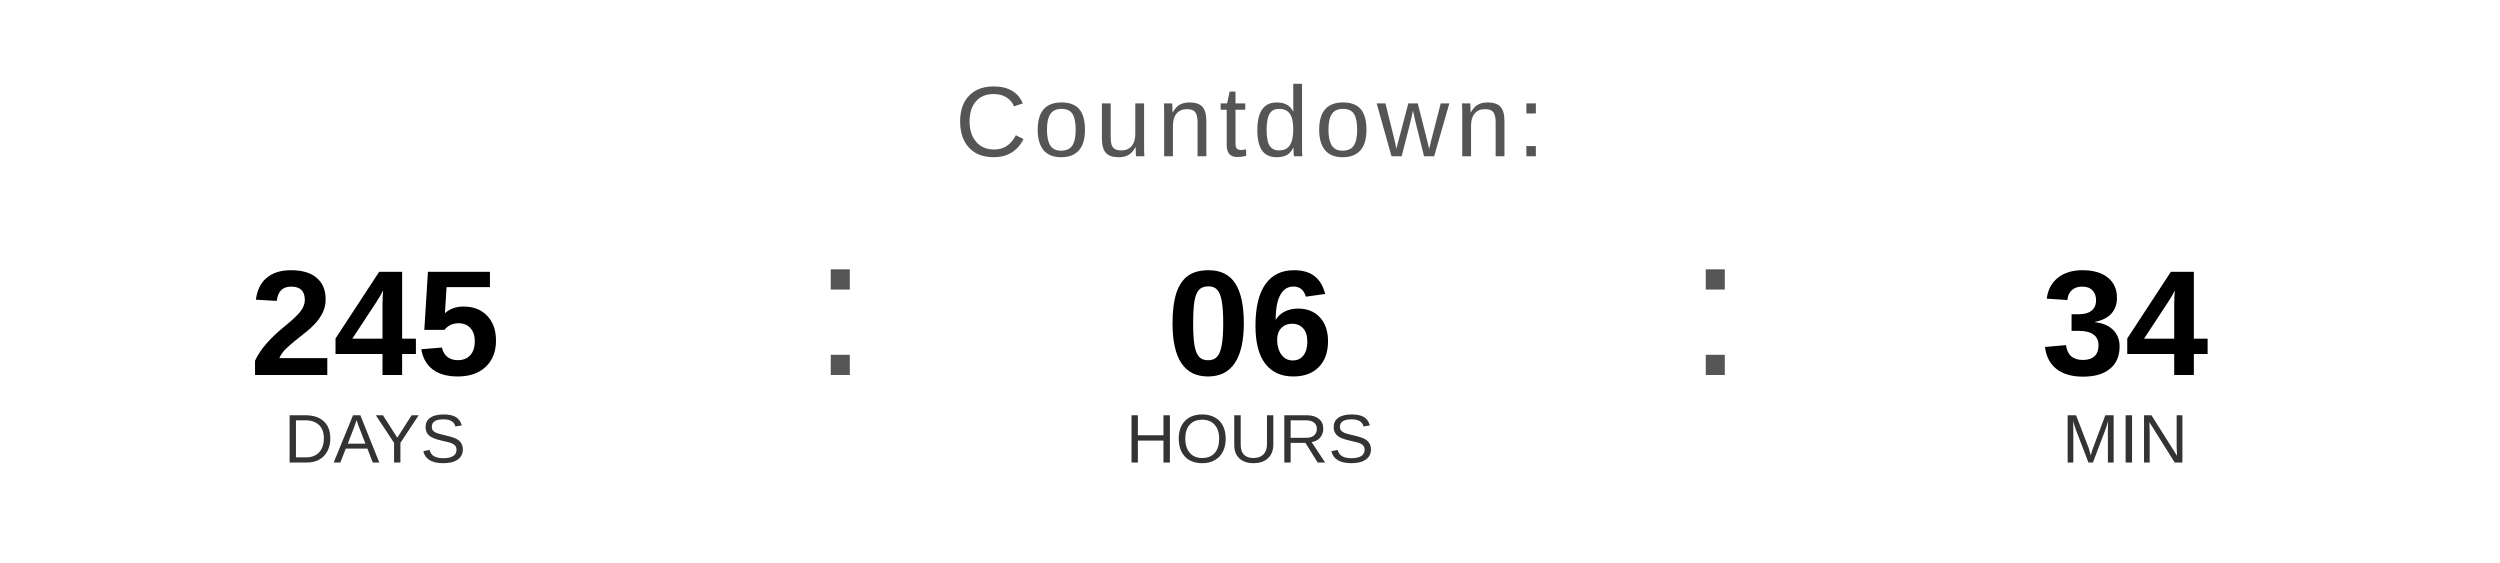
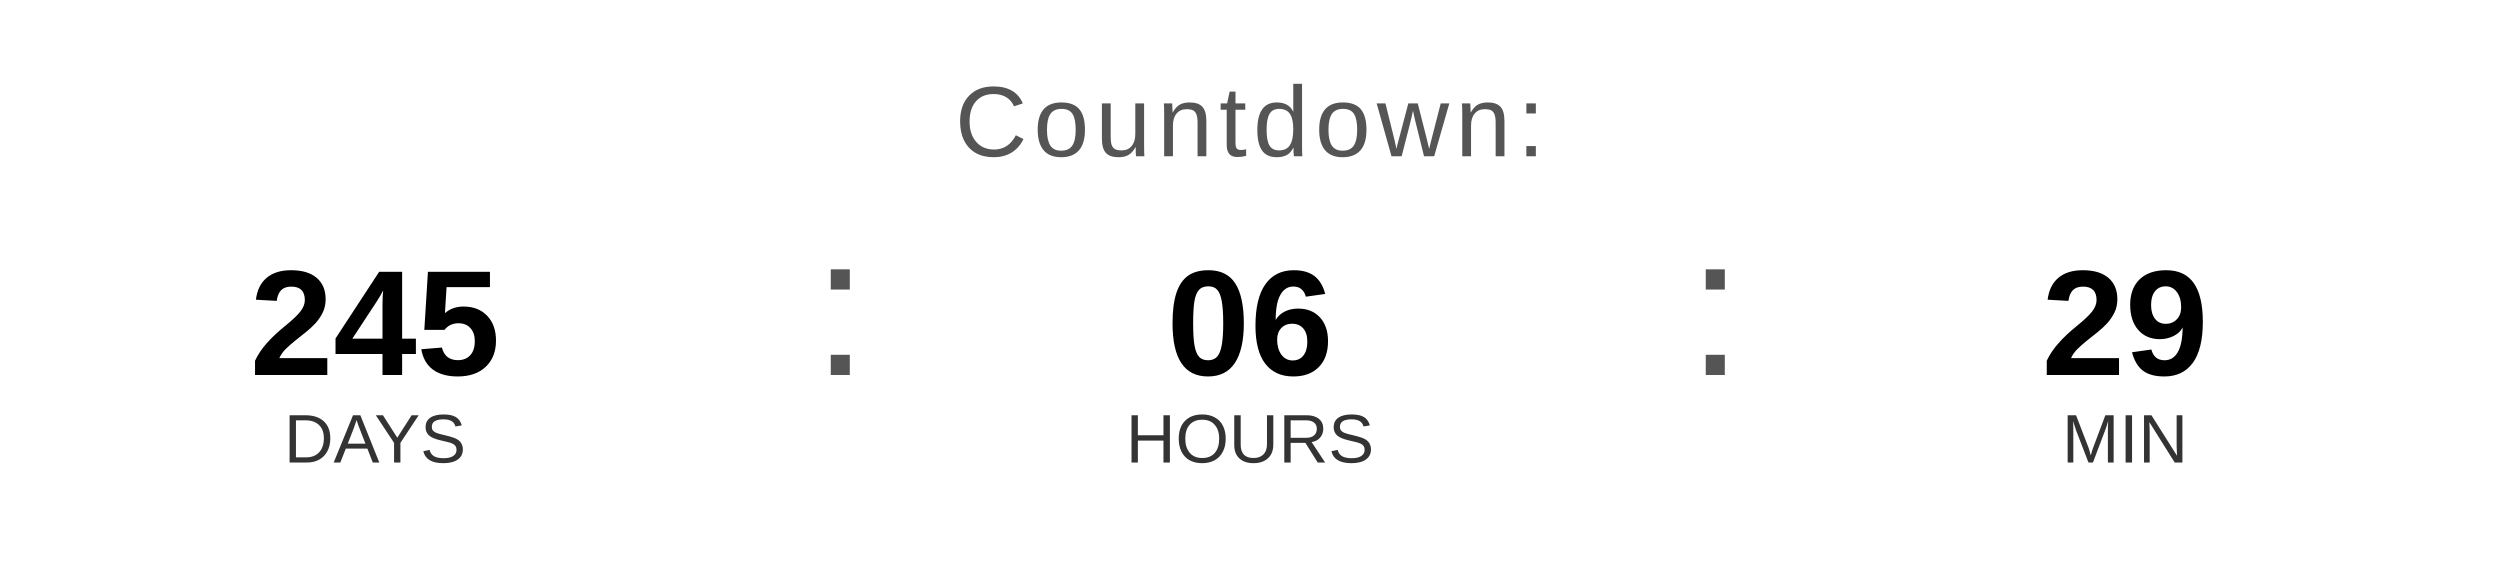
<svg xmlns="http://www.w3.org/2000/svg" width="400" height="90" viewBox="0 0 400 90">
  <text x="200" y="25" font-family="Arial, Helvetica, sans-serif" font-size="16" fill="#555555" text-anchor="middle" letter-spacing="1">
    Countdown:
  </text>
  <text x="60" y="60" font-family="Arial, Helvetica, sans-serif" font-size="24" font-weight="bold" fill="#000000" text-anchor="middle">245</text>
  <text x="60" y="74" font-family="Arial, Helvetica, sans-serif" font-size="11" fill="#333333" text-anchor="middle">DAYS</text>
  <text x="130" y="60" font-family="Arial, sans-serif" font-size="32" fill="#555555">:</text>
  <text x="200" y="60" font-family="Arial, Helvetica, sans-serif" font-size="24" font-weight="bold" fill="#000000" text-anchor="middle">06</text>
  <text x="200" y="74" font-family="Arial, Helvetica, sans-serif" font-size="11" fill="#333333" text-anchor="middle">HOURS</text>
  <text x="270" y="60" font-family="Arial, sans-serif" font-size="32" fill="#555555">:</text>
-   <text x="340" y="60" font-family="Arial, Helvetica, sans-serif" font-size="24" font-weight="bold" fill="#000000" text-anchor="middle">34</text>
+   <text x="340" y="60" font-family="Arial, Helvetica, sans-serif" font-size="24" font-weight="bold" fill="#000000" text-anchor="middle">29</text>
  <text x="340" y="74" font-family="Arial, Helvetica, sans-serif" font-size="11" fill="#333333" text-anchor="middle">MIN</text>
</svg>
